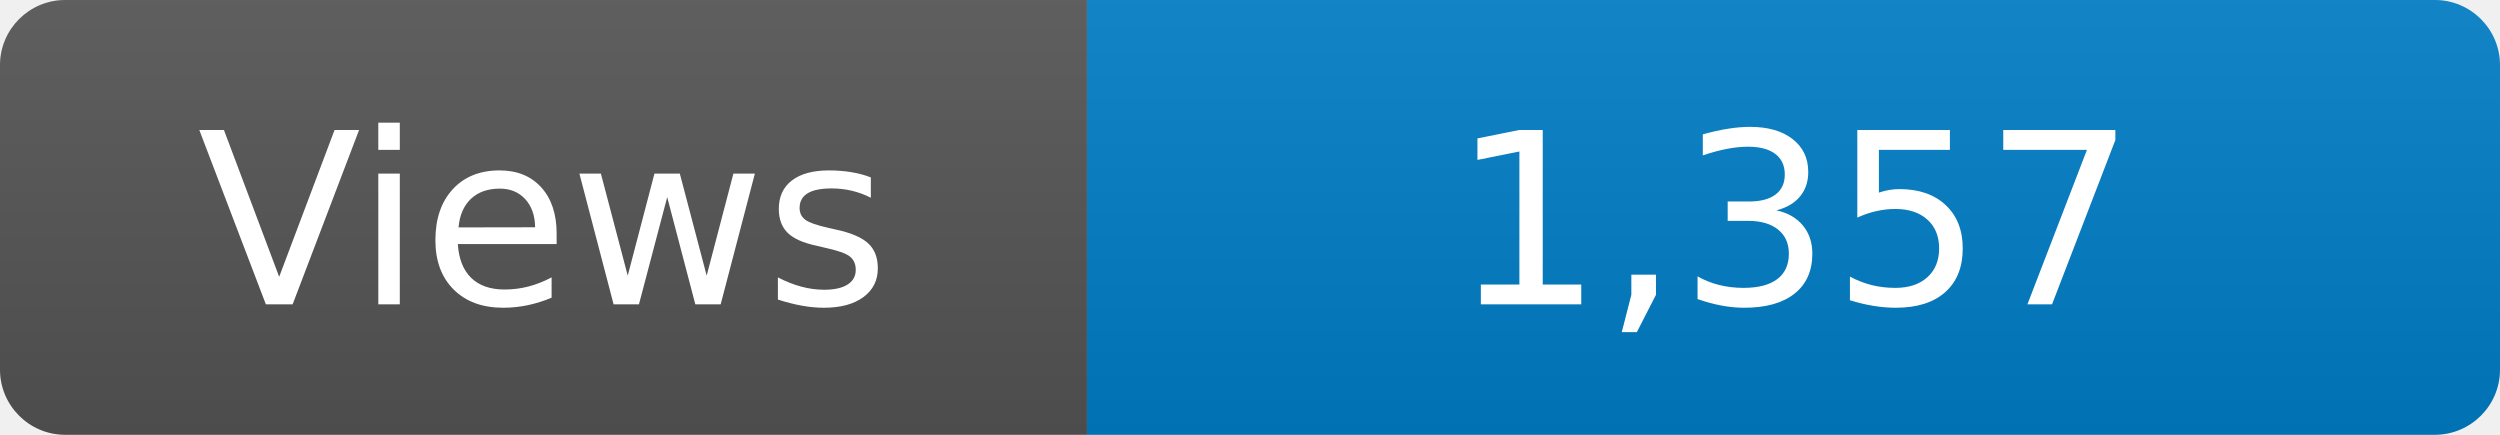
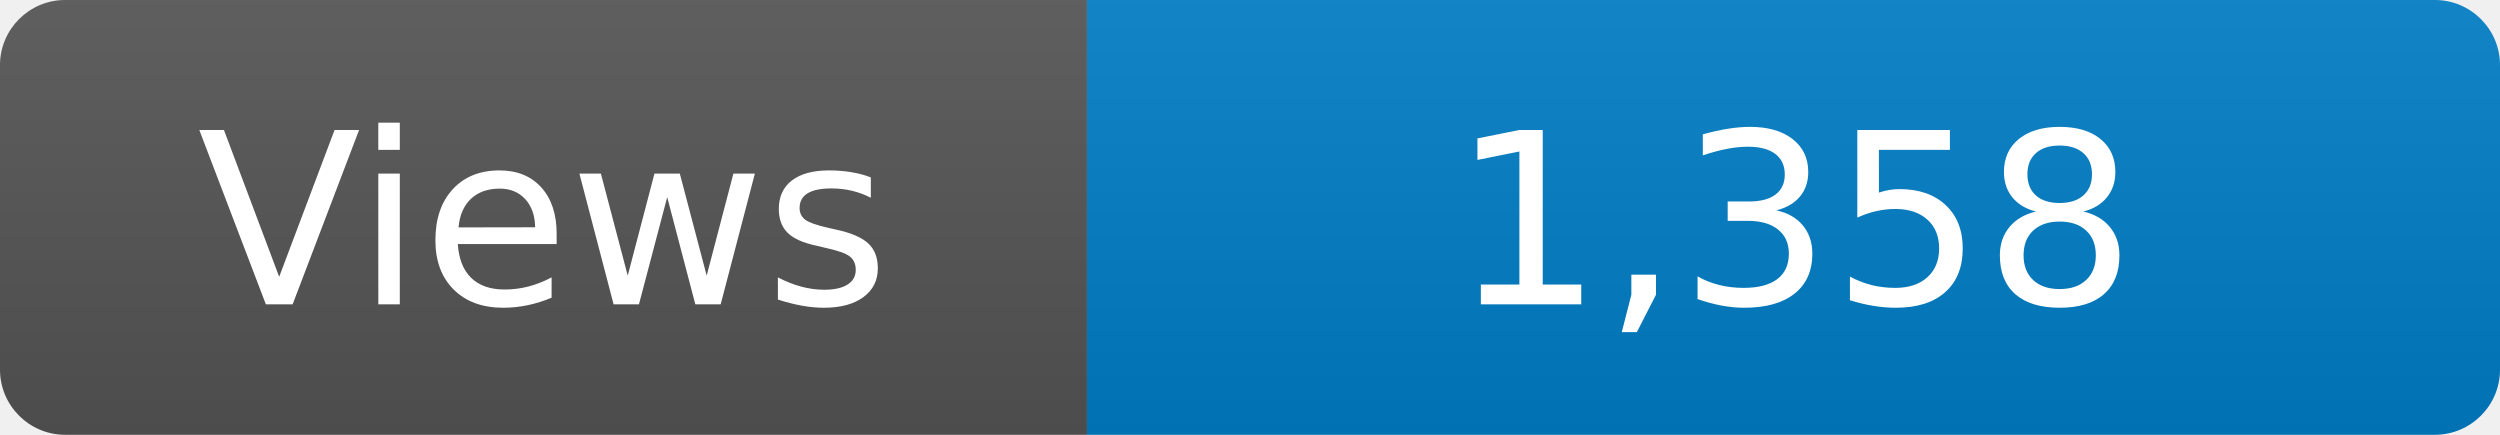
<svg xmlns="http://www.w3.org/2000/svg" width="115" height="20" role="img" aria-label="Maintained?: yes">
  <linearGradient id="s" x2="0" y2="100%">
    <stop offset="0" stop-color="#bbb" stop-opacity=".1" />
    <stop offset="1" stop-opacity=".1" />
  </linearGradient>
  <clipPath id="r">
    <rect width="115" height="20" rx="3" fill="#fff" />
  </clipPath>
  <g clip-path="url(#r)">
    <rect width="50" height="20" fill="#555" />
    <rect x="50" width="160" height="20" fill="#007ec6" />
    <rect width="115" height="20" fill="url(#s)" />
  </g>
  <g fill="#fff" text-anchor="middle" font-family="Verdana,Geneva,DejaVu Sans,sans-serif" font-size="110">
    <text x="250" y="140" transform="scale(.1)" fill="#fff">Views</text>
-     <text x="825" y="140" transform="scale(.1)" fill="#fff">1,357</text>
+     <text x="825" y="140" transform="scale(.1)" fill="#fff">1,358</text>
  </g>
</svg>
